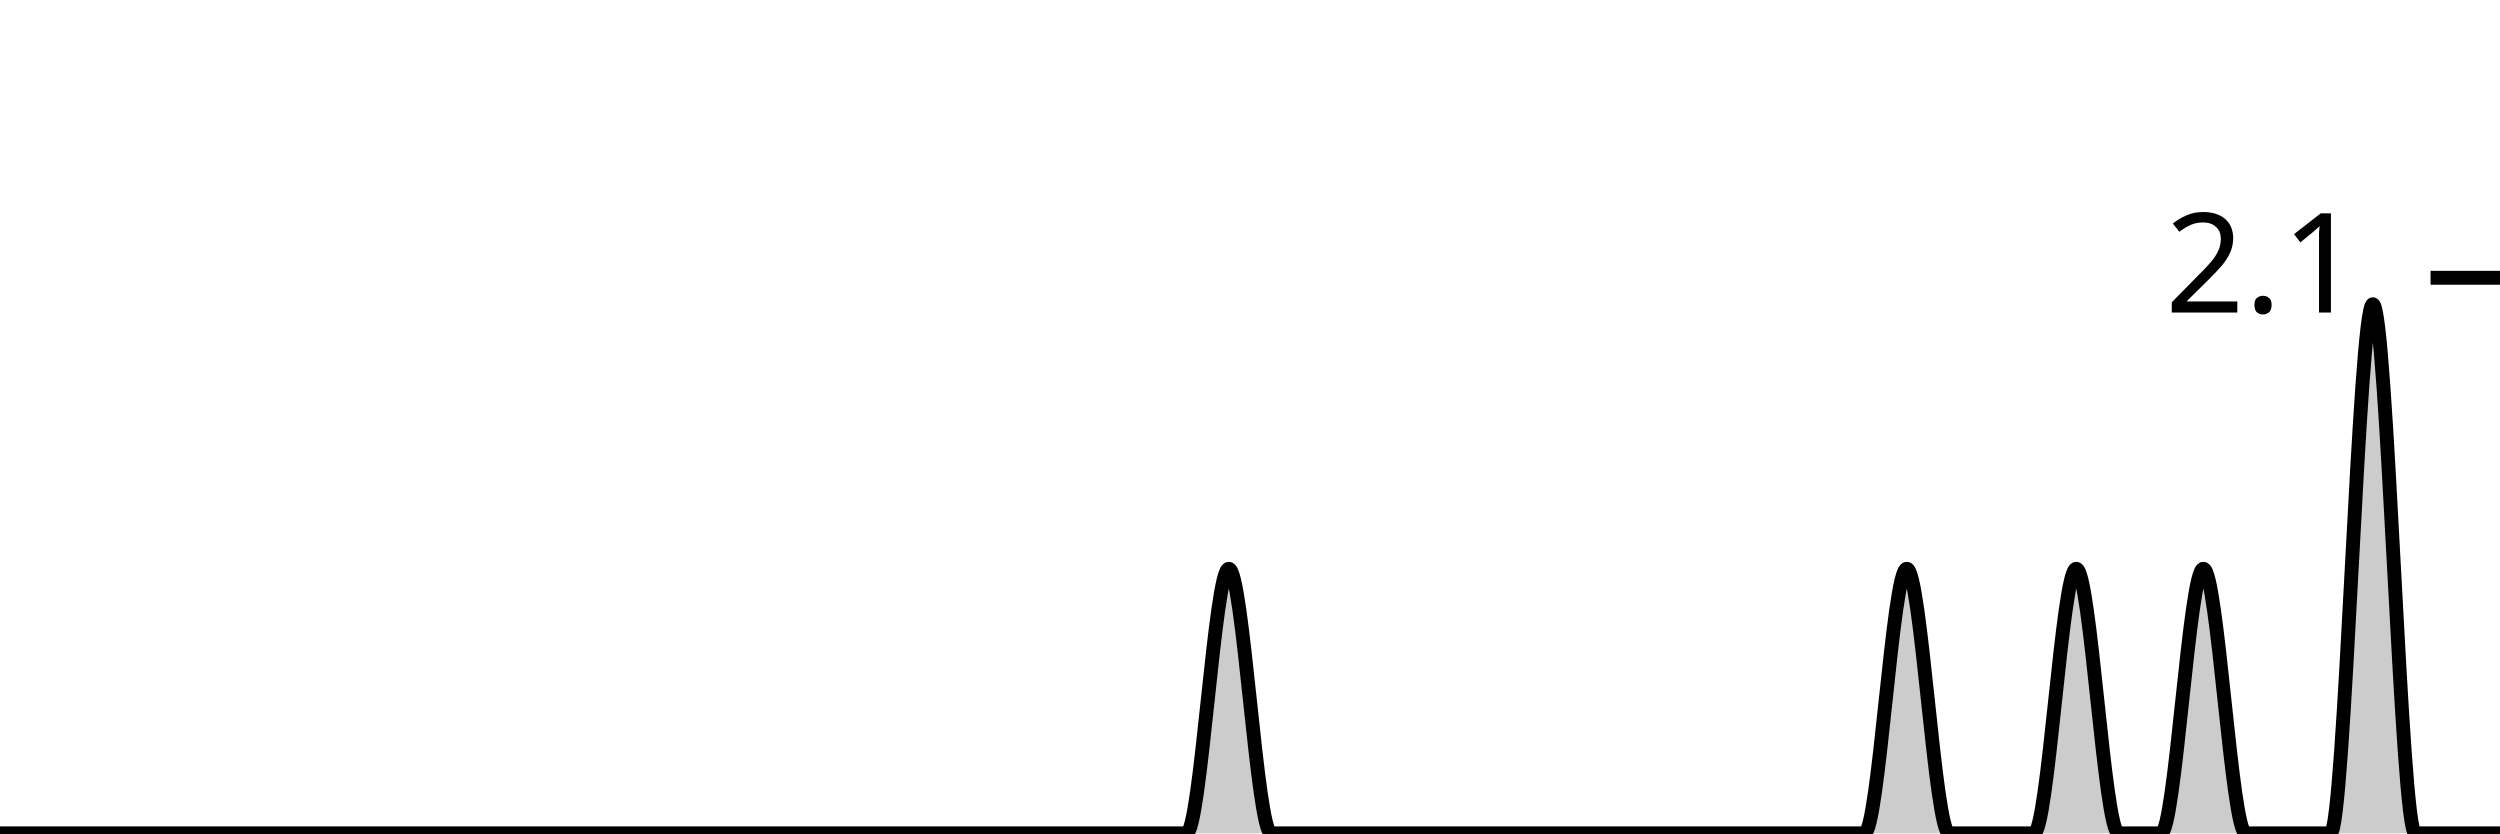
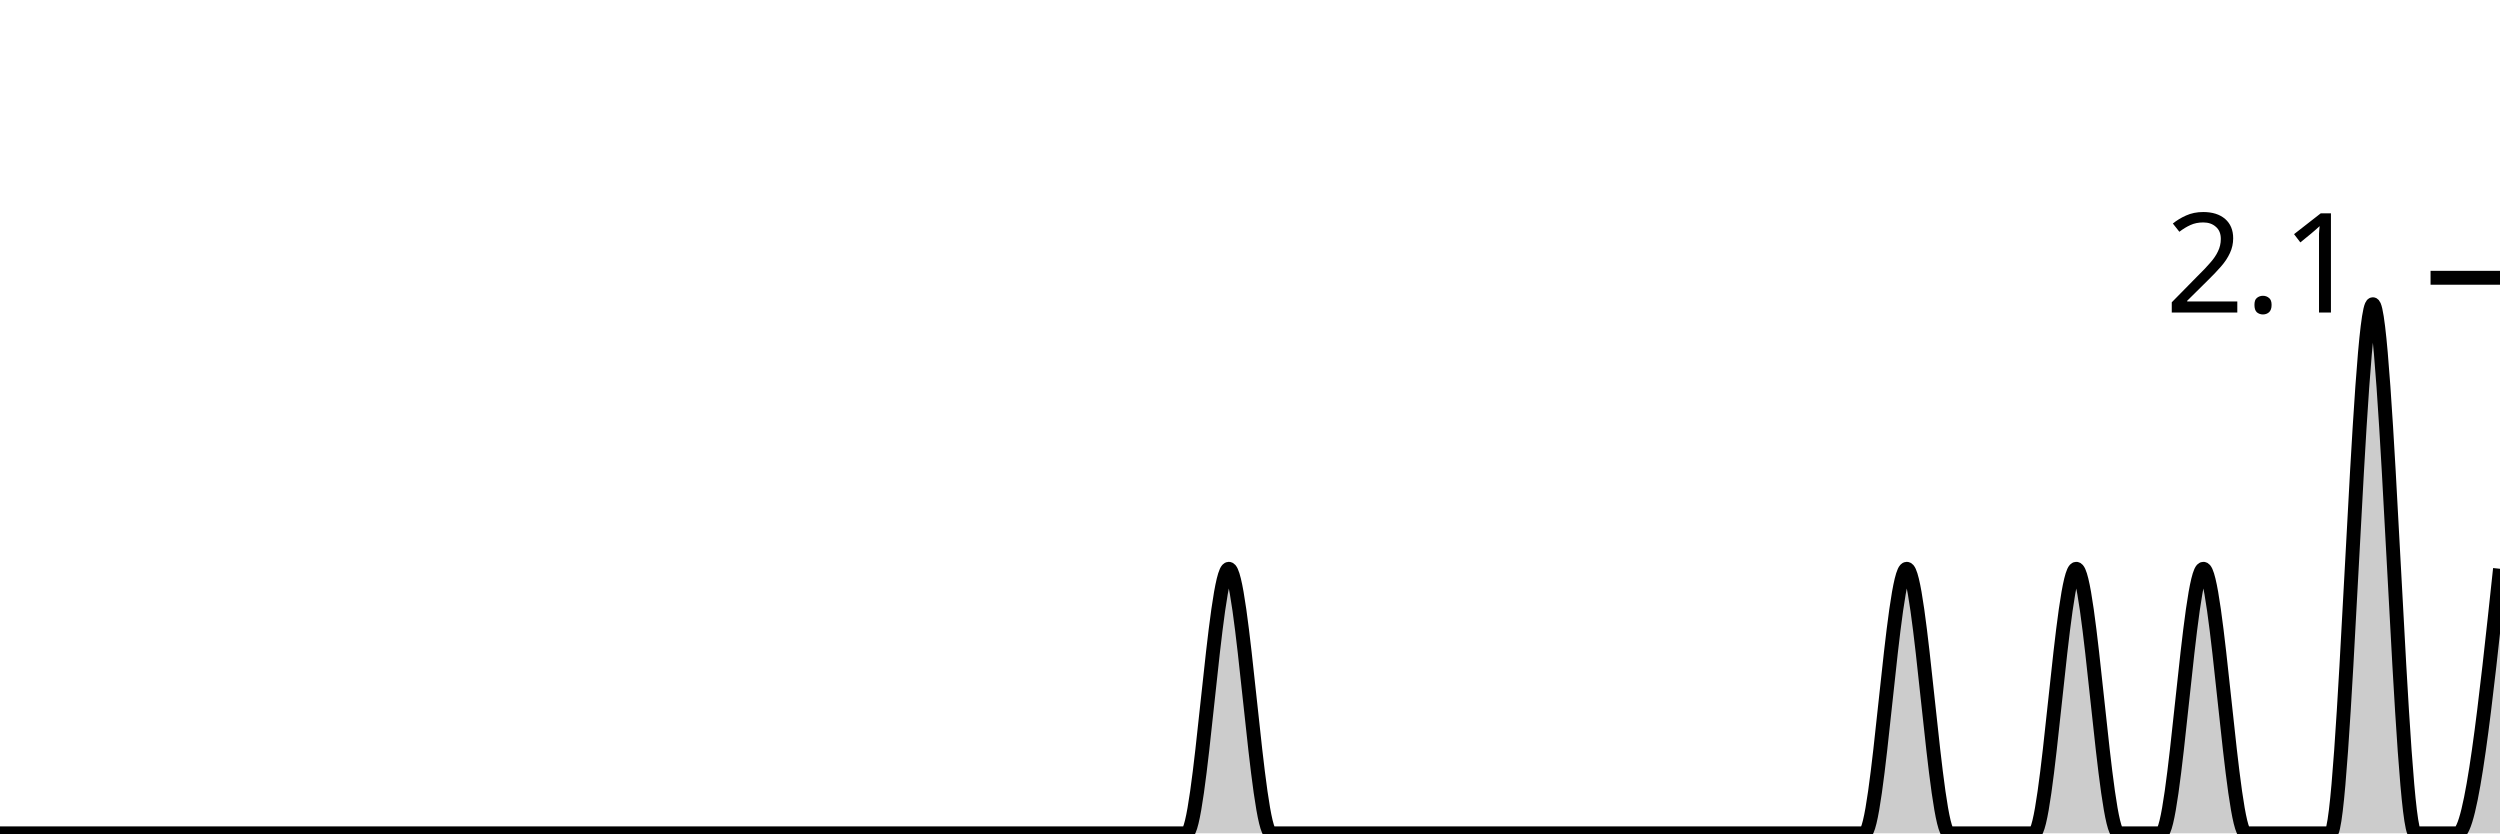
<svg xmlns="http://www.w3.org/2000/svg" viewBox="0 0 180 60">
  <g transform="translate(0,20)">
-     <path class="area" fill="rgba(0, 0, 0, 0.2)" d="M0,40C1.017,40,2.034,40,3.051,40C4.068,40,5.085,40,6.102,40C7.119,40,8.136,40,9.153,40C10.169,40,11.186,40,12.203,40C13.22,40,14.237,40,15.254,40C16.271,40,17.288,40,18.305,40C19.322,40,20.339,40,21.356,40C22.373,40,23.39,40,24.407,40C25.424,40,26.441,40,27.458,40C28.475,40,29.492,40,30.508,40C31.525,40,32.542,40,33.559,40C34.576,40,35.593,40,36.61,40C37.627,40,38.644,40,39.661,40C40.678,40,41.695,40,42.712,40C43.729,40,44.746,40,45.763,40C46.78,40,47.797,40,48.814,40C49.831,40,50.847,40,51.864,40C52.881,40,53.898,40,54.915,40C55.932,40,56.949,40,57.966,40C58.983,40,60,40,61.017,40C62.034,40,63.051,40,64.068,40C65.085,40,66.102,40,67.119,40C68.136,40,69.153,40,70.169,40C71.186,40,72.203,40,73.22,40C74.237,40,75.254,40,76.271,40C77.288,40,78.305,40,79.322,40C80.339,40,81.356,40,82.373,40C83.39,40,84.407,40,85.424,40C86.441,40,87.458,20.952,88.475,20.952C89.492,20.952,90.508,40,91.525,40C92.542,40,93.559,40,94.576,40C95.593,40,96.61,40,97.627,40C98.644,40,99.661,40,100.678,40C101.695,40,102.712,40,103.729,40C104.746,40,105.763,40,106.78,40C107.797,40,108.814,40,109.831,40C110.847,40,111.864,40,112.881,40C113.898,40,114.915,40,115.932,40C116.949,40,117.966,40,118.983,40C120,40,121.017,40,122.034,40C123.051,40,124.068,40,125.085,40C126.102,40,127.119,40,128.136,40C129.153,40,130.169,40,131.186,40C132.203,40,133.22,40,134.237,40C135.254,40,136.271,20.952,137.288,20.952C138.305,20.952,139.322,40,140.339,40C141.356,40,142.373,40,143.39,40C144.407,40,145.424,40,146.441,40C147.458,40,148.475,20.952,149.492,20.952C150.508,20.952,151.525,40,152.542,40C153.559,40,154.576,40,155.593,40C156.61,40,157.627,20.952,158.644,20.952C159.661,20.952,160.678,40,161.695,40C162.712,40,163.729,40,164.746,40C165.763,40,166.78,40,167.797,40C168.814,40,169.831,1.905,170.847,1.905C171.864,1.905,172.881,40,173.898,40C174.915,40,175.932,40,176.949,40C177.966,40,178.983,40,180,40L180,40C178.983,40,177.966,40,176.949,40C175.932,40,174.915,40,173.898,40C172.881,40,171.864,40,170.847,40C169.831,40,168.814,40,167.797,40C166.78,40,165.763,40,164.746,40C163.729,40,162.712,40,161.695,40C160.678,40,159.661,40,158.644,40C157.627,40,156.61,40,155.593,40C154.576,40,153.559,40,152.542,40C151.525,40,150.508,40,149.492,40C148.475,40,147.458,40,146.441,40C145.424,40,144.407,40,143.39,40C142.373,40,141.356,40,140.339,40C139.322,40,138.305,40,137.288,40C136.271,40,135.254,40,134.237,40C133.22,40,132.203,40,131.186,40C130.169,40,129.153,40,128.136,40C127.119,40,126.102,40,125.085,40C124.068,40,123.051,40,122.034,40C121.017,40,120,40,118.983,40C117.966,40,116.949,40,115.932,40C114.915,40,113.898,40,112.881,40C111.864,40,110.847,40,109.831,40C108.814,40,107.797,40,106.78,40C105.763,40,104.746,40,103.729,40C102.712,40,101.695,40,100.678,40C99.661,40,98.644,40,97.627,40C96.61,40,95.593,40,94.576,40C93.559,40,92.542,40,91.525,40C90.508,40,89.492,40,88.475,40C87.458,40,86.441,40,85.424,40C84.407,40,83.39,40,82.373,40C81.356,40,80.339,40,79.322,40C78.305,40,77.288,40,76.271,40C75.254,40,74.237,40,73.22,40C72.203,40,71.186,40,70.169,40C69.153,40,68.136,40,67.119,40C66.102,40,65.085,40,64.068,40C63.051,40,62.034,40,61.017,40C60,40,58.983,40,57.966,40C56.949,40,55.932,40,54.915,40C53.898,40,52.881,40,51.864,40C50.847,40,49.831,40,48.814,40C47.797,40,46.78,40,45.763,40C44.746,40,43.729,40,42.712,40C41.695,40,40.678,40,39.661,40C38.644,40,37.627,40,36.61,40C35.593,40,34.576,40,33.559,40C32.542,40,31.525,40,30.508,40C29.492,40,28.475,40,27.458,40C26.441,40,25.424,40,24.407,40C23.39,40,22.373,40,21.356,40C20.339,40,19.322,40,18.305,40C17.288,40,16.271,40,15.254,40C14.237,40,13.22,40,12.203,40C11.186,40,10.169,40,9.153,40C8.136,40,7.119,40,6.102,40C5.085,40,4.068,40,3.051,40C2.034,40,1.017,40,0,40Z" />
-     <path class="line" stroke="black" fill="none" d="M0,40C1.017,40,2.034,40,3.051,40C4.068,40,5.085,40,6.102,40C7.119,40,8.136,40,9.153,40C10.169,40,11.186,40,12.203,40C13.22,40,14.237,40,15.254,40C16.271,40,17.288,40,18.305,40C19.322,40,20.339,40,21.356,40C22.373,40,23.39,40,24.407,40C25.424,40,26.441,40,27.458,40C28.475,40,29.492,40,30.508,40C31.525,40,32.542,40,33.559,40C34.576,40,35.593,40,36.61,40C37.627,40,38.644,40,39.661,40C40.678,40,41.695,40,42.712,40C43.729,40,44.746,40,45.763,40C46.78,40,47.797,40,48.814,40C49.831,40,50.847,40,51.864,40C52.881,40,53.898,40,54.915,40C55.932,40,56.949,40,57.966,40C58.983,40,60,40,61.017,40C62.034,40,63.051,40,64.068,40C65.085,40,66.102,40,67.119,40C68.136,40,69.153,40,70.169,40C71.186,40,72.203,40,73.22,40C74.237,40,75.254,40,76.271,40C77.288,40,78.305,40,79.322,40C80.339,40,81.356,40,82.373,40C83.39,40,84.407,40,85.424,40C86.441,40,87.458,20.952,88.475,20.952C89.492,20.952,90.508,40,91.525,40C92.542,40,93.559,40,94.576,40C95.593,40,96.61,40,97.627,40C98.644,40,99.661,40,100.678,40C101.695,40,102.712,40,103.729,40C104.746,40,105.763,40,106.78,40C107.797,40,108.814,40,109.831,40C110.847,40,111.864,40,112.881,40C113.898,40,114.915,40,115.932,40C116.949,40,117.966,40,118.983,40C120,40,121.017,40,122.034,40C123.051,40,124.068,40,125.085,40C126.102,40,127.119,40,128.136,40C129.153,40,130.169,40,131.186,40C132.203,40,133.22,40,134.237,40C135.254,40,136.271,20.952,137.288,20.952C138.305,20.952,139.322,40,140.339,40C141.356,40,142.373,40,143.39,40C144.407,40,145.424,40,146.441,40C147.458,40,148.475,20.952,149.492,20.952C150.508,20.952,151.525,40,152.542,40C153.559,40,154.576,40,155.593,40C156.61,40,157.627,20.952,158.644,20.952C159.661,20.952,160.678,40,161.695,40C162.712,40,163.729,40,164.746,40C165.763,40,166.78,40,167.797,40C168.814,40,169.831,1.905,170.847,1.905C171.864,1.905,172.881,40,173.898,40C174.915,40,175.932,40,176.949,40C177.966,40,178.983,40,180,40" />
+     <path class="area" fill="rgba(0, 0, 0, 0.2)" d="M0,40C1.017,40,2.034,40,3.051,40C4.068,40,5.085,40,6.102,40C7.119,40,8.136,40,9.153,40C10.169,40,11.186,40,12.203,40C13.22,40,14.237,40,15.254,40C16.271,40,17.288,40,18.305,40C19.322,40,20.339,40,21.356,40C22.373,40,23.39,40,24.407,40C25.424,40,26.441,40,27.458,40C28.475,40,29.492,40,30.508,40C31.525,40,32.542,40,33.559,40C34.576,40,35.593,40,36.61,40C37.627,40,38.644,40,39.661,40C40.678,40,41.695,40,42.712,40C43.729,40,44.746,40,45.763,40C46.78,40,47.797,40,48.814,40C49.831,40,50.847,40,51.864,40C52.881,40,53.898,40,54.915,40C55.932,40,56.949,40,57.966,40C58.983,40,60,40,61.017,40C62.034,40,63.051,40,64.068,40C65.085,40,66.102,40,67.119,40C68.136,40,69.153,40,70.169,40C71.186,40,72.203,40,73.22,40C74.237,40,75.254,40,76.271,40C77.288,40,78.305,40,79.322,40C80.339,40,81.356,40,82.373,40C83.39,40,84.407,40,85.424,40C86.441,40,87.458,20.952,88.475,20.952C89.492,20.952,90.508,40,91.525,40C92.542,40,93.559,40,94.576,40C95.593,40,96.61,40,97.627,40C98.644,40,99.661,40,100.678,40C101.695,40,102.712,40,103.729,40C104.746,40,105.763,40,106.78,40C107.797,40,108.814,40,109.831,40C110.847,40,111.864,40,112.881,40C113.898,40,114.915,40,115.932,40C116.949,40,117.966,40,118.983,40C120,40,121.017,40,122.034,40C123.051,40,124.068,40,125.085,40C126.102,40,127.119,40,128.136,40C129.153,40,130.169,40,131.186,40C132.203,40,133.22,40,134.237,40C135.254,40,136.271,20.952,137.288,20.952C138.305,20.952,139.322,40,140.339,40C141.356,40,142.373,40,143.39,40C144.407,40,145.424,40,146.441,40C147.458,40,148.475,20.952,149.492,20.952C150.508,20.952,151.525,40,152.542,40C153.559,40,154.576,40,155.593,40C156.61,40,157.627,20.952,158.644,20.952C159.661,20.952,160.678,40,161.695,40C162.712,40,163.729,40,164.746,40C165.763,40,166.78,40,167.797,40C168.814,40,169.831,1.905,170.847,1.905C171.864,1.905,172.881,40,173.898,40C174.915,40,175.932,40,176.949,40C177.966,40,178.983,30.476,180,20.952L180,40C178.983,40,177.966,40,176.949,40C175.932,40,174.915,40,173.898,40C172.881,40,171.864,40,170.847,40C169.831,40,168.814,40,167.797,40C166.78,40,165.763,40,164.746,40C163.729,40,162.712,40,161.695,40C160.678,40,159.661,40,158.644,40C157.627,40,156.61,40,155.593,40C154.576,40,153.559,40,152.542,40C151.525,40,150.508,40,149.492,40C148.475,40,147.458,40,146.441,40C145.424,40,144.407,40,143.39,40C142.373,40,141.356,40,140.339,40C139.322,40,138.305,40,137.288,40C136.271,40,135.254,40,134.237,40C133.22,40,132.203,40,131.186,40C130.169,40,129.153,40,128.136,40C127.119,40,126.102,40,125.085,40C124.068,40,123.051,40,122.034,40C121.017,40,120,40,118.983,40C117.966,40,116.949,40,115.932,40C114.915,40,113.898,40,112.881,40C111.864,40,110.847,40,109.831,40C108.814,40,107.797,40,106.78,40C105.763,40,104.746,40,103.729,40C102.712,40,101.695,40,100.678,40C99.661,40,98.644,40,97.627,40C96.61,40,95.593,40,94.576,40C93.559,40,92.542,40,91.525,40C90.508,40,89.492,40,88.475,40C87.458,40,86.441,40,85.424,40C84.407,40,83.39,40,82.373,40C81.356,40,80.339,40,79.322,40C78.305,40,77.288,40,76.271,40C75.254,40,74.237,40,73.22,40C72.203,40,71.186,40,70.169,40C69.153,40,68.136,40,67.119,40C66.102,40,65.085,40,64.068,40C63.051,40,62.034,40,61.017,40C60,40,58.983,40,57.966,40C56.949,40,55.932,40,54.915,40C53.898,40,52.881,40,51.864,40C50.847,40,49.831,40,48.814,40C47.797,40,46.78,40,45.763,40C44.746,40,43.729,40,42.712,40C41.695,40,40.678,40,39.661,40C38.644,40,37.627,40,36.61,40C35.593,40,34.576,40,33.559,40C32.542,40,31.525,40,30.508,40C29.492,40,28.475,40,27.458,40C26.441,40,25.424,40,24.407,40C23.39,40,22.373,40,21.356,40C20.339,40,19.322,40,18.305,40C17.288,40,16.271,40,15.254,40C14.237,40,13.22,40,12.203,40C11.186,40,10.169,40,9.153,40C8.136,40,7.119,40,6.102,40C5.085,40,4.068,40,3.051,40C2.034,40,1.017,40,0,40Z" />
+     <path class="line" stroke="black" fill="none" d="M0,40C1.017,40,2.034,40,3.051,40C4.068,40,5.085,40,6.102,40C7.119,40,8.136,40,9.153,40C10.169,40,11.186,40,12.203,40C13.22,40,14.237,40,15.254,40C16.271,40,17.288,40,18.305,40C19.322,40,20.339,40,21.356,40C22.373,40,23.39,40,24.407,40C25.424,40,26.441,40,27.458,40C28.475,40,29.492,40,30.508,40C31.525,40,32.542,40,33.559,40C34.576,40,35.593,40,36.61,40C37.627,40,38.644,40,39.661,40C40.678,40,41.695,40,42.712,40C43.729,40,44.746,40,45.763,40C46.78,40,47.797,40,48.814,40C49.831,40,50.847,40,51.864,40C52.881,40,53.898,40,54.915,40C55.932,40,56.949,40,57.966,40C58.983,40,60,40,61.017,40C62.034,40,63.051,40,64.068,40C65.085,40,66.102,40,67.119,40C68.136,40,69.153,40,70.169,40C71.186,40,72.203,40,73.22,40C74.237,40,75.254,40,76.271,40C77.288,40,78.305,40,79.322,40C80.339,40,81.356,40,82.373,40C83.39,40,84.407,40,85.424,40C86.441,40,87.458,20.952,88.475,20.952C89.492,20.952,90.508,40,91.525,40C92.542,40,93.559,40,94.576,40C95.593,40,96.61,40,97.627,40C98.644,40,99.661,40,100.678,40C101.695,40,102.712,40,103.729,40C104.746,40,105.763,40,106.78,40C107.797,40,108.814,40,109.831,40C110.847,40,111.864,40,112.881,40C113.898,40,114.915,40,115.932,40C116.949,40,117.966,40,118.983,40C120,40,121.017,40,122.034,40C123.051,40,124.068,40,125.085,40C126.102,40,127.119,40,128.136,40C129.153,40,130.169,40,131.186,40C132.203,40,133.22,40,134.237,40C135.254,40,136.271,20.952,137.288,20.952C138.305,20.952,139.322,40,140.339,40C141.356,40,142.373,40,143.39,40C144.407,40,145.424,40,146.441,40C147.458,40,148.475,20.952,149.492,20.952C150.508,20.952,151.525,40,152.542,40C153.559,40,154.576,40,155.593,40C156.61,40,157.627,20.952,158.644,20.952C159.661,20.952,160.678,40,161.695,40C162.712,40,163.729,40,164.746,40C165.763,40,166.78,40,167.797,40C168.814,40,169.831,1.905,170.847,1.905C171.864,1.905,172.881,40,173.898,40C174.915,40,175.932,40,176.949,40C177.966,40,178.983,30.476,180,20.952" />
    <path class="axis-ceiling" stroke-width="1" stroke="black" fill="none" d="M175,0L180,0" />
    <text class="axis-ceiling-label" font-family="sans-serif" text-anchor="end" font-size="10px" x="170" y="2.5">2.1</text>
  </g>
</svg>
